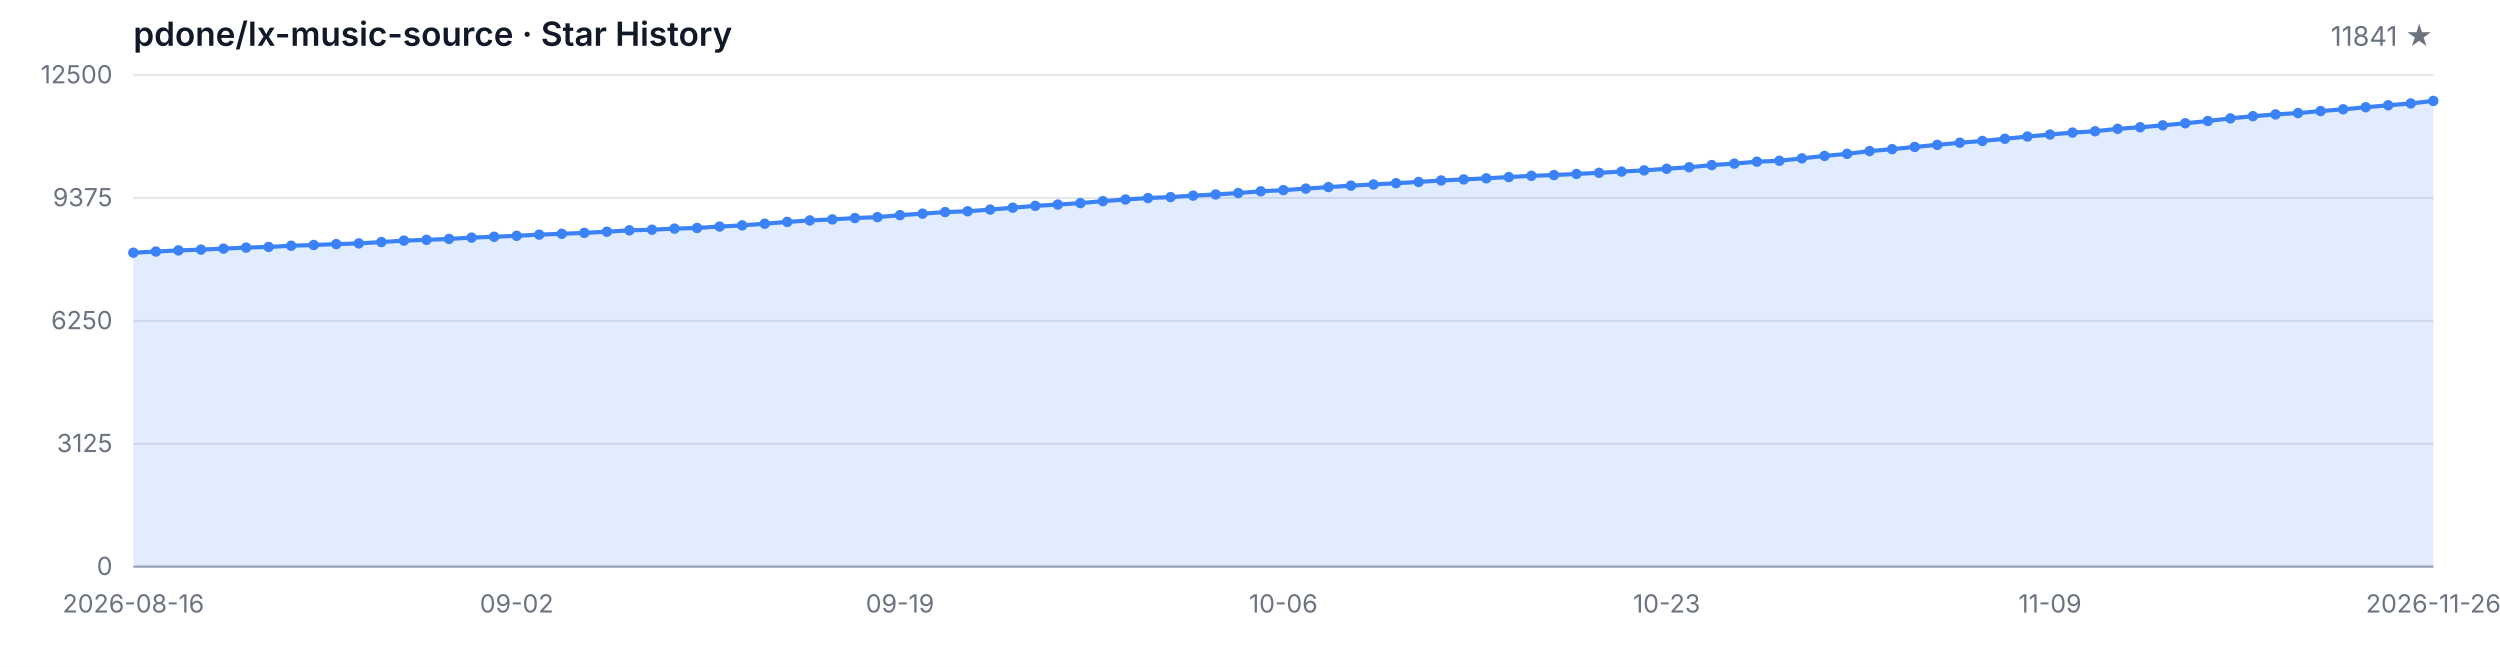
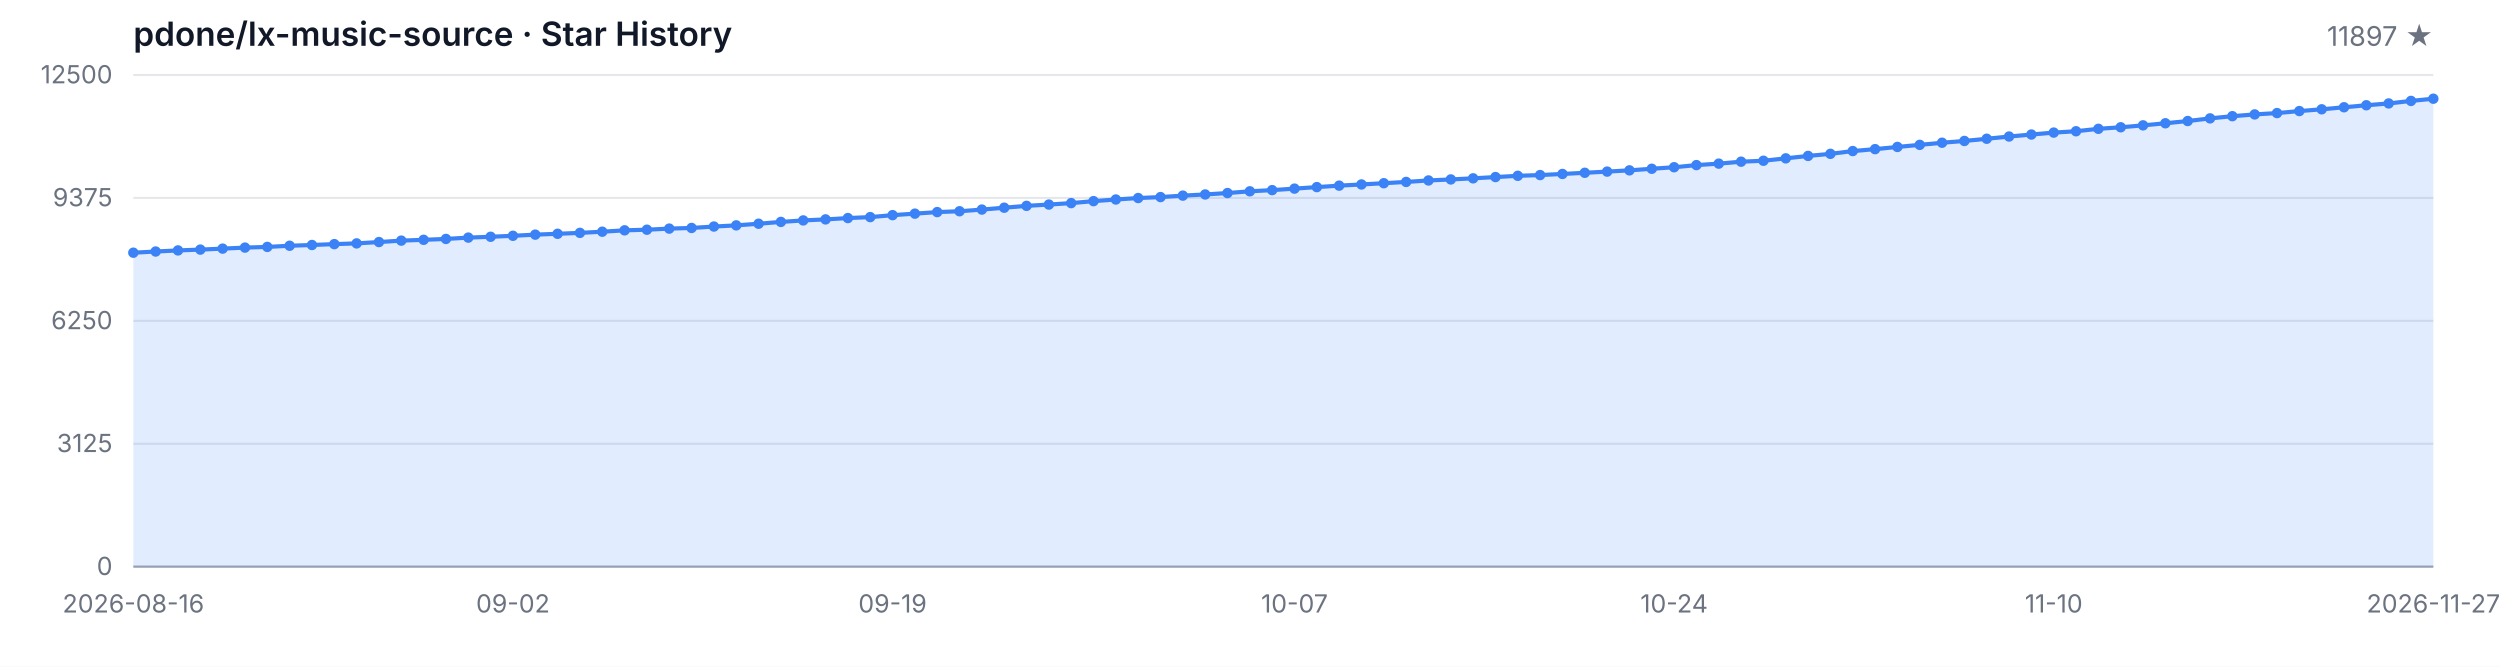
<svg xmlns="http://www.w3.org/2000/svg" width="1200" height="320" viewBox="0 0 1200 320" role="img" aria-label="Star History">
  <style>
  .bg { fill: #ffffff; }
  .grid { stroke: #e5e7eb; stroke-width: 1; }
  .axis { stroke: #9ca3af; stroke-width: 1; }
  .area { fill: rgba(59, 130, 246, 0.15); }
  .line { fill: none; stroke: #3b82f6; stroke-width: 2; stroke-linejoin: round; stroke-linecap: round; }
  .dot { fill: #3b82f6; }
  .tlabel { fill: #6b7280; font-family: -apple-system, BlinkMacSystemFont, 'Segoe UI', sans-serif; font-size: 12px; }
  .title { fill: #111827; font-family: -apple-system, BlinkMacSystemFont, 'Segoe UI', sans-serif; font-size: 16px; font-weight: 600; }
  .subtitle { fill: #6b7280; font-family: -apple-system, BlinkMacSystemFont, 'Segoe UI', sans-serif; font-size: 13px; }
  @media (prefers-color-scheme: dark) {
    .bg { fill: #0d1117; }
    .grid { stroke: #21262d; }
    .axis { stroke: #484f58; }
    .area { fill: rgba(58, 132, 255, 0.18); }
    .line { stroke: #58a6ff; }
    .dot { fill: #58a6ff; }
    .tlabel { fill: #8b949e; }
    .title { fill: #c9d1d9; }
    .subtitle { fill: #8b949e; }
  }
</style>
  <rect class="bg" width="1200" height="320" />
  <text class="title" x="64" y="22">pdone/lx-music-source · Star History</text>
-   <text class="subtitle" x="1168" y="22" text-anchor="end">11841 ★</text>
+   <text class="subtitle" x="1168" y="22" text-anchor="end">11897 ★</text>
  <line class="grid" x1="64" y1="272.00" x2="1168" y2="272.00" />
  <line class="grid" x1="64" y1="213.00" x2="1168" y2="213.00" />
  <line class="grid" x1="64" y1="154.00" x2="1168" y2="154.00" />
  <line class="grid" x1="64" y1="95.00" x2="1168" y2="95.00" />
  <line class="grid" x1="64" y1="36.00" x2="1168" y2="36.00" />
  <text class="tlabel" x="54" y="276.00" text-anchor="end">0</text>
  <text class="tlabel" x="54" y="217.00" text-anchor="end">3125</text>
  <text class="tlabel" x="54" y="158.00" text-anchor="end">6250</text>
  <text class="tlabel" x="54" y="99.00" text-anchor="end">9375</text>
  <text class="tlabel" x="54" y="40.00" text-anchor="end">12500</text>
  <line class="axis" x1="64" y1="272" x2="1168" y2="272" />
-   <path class="area" d="M 64.00 272.00 L 64.00 121.30 L 74.82 120.73 L 85.65 120.20 L 96.47 119.81 L 107.29 119.34 L 118.12 118.85 L 128.94 118.52 L 139.76 117.96 L 150.59 117.60 L 161.41 117.18 L 172.24 116.83 L 183.06 116.18 L 193.88 115.50 L 204.71 115.11 L 215.53 114.69 L 226.35 114.05 L 237.18 113.65 L 248.00 113.18 L 258.82 112.63 L 269.65 112.22 L 280.47 111.78 L 291.29 111.22 L 302.12 110.56 L 312.94 110.26 L 323.76 109.73 L 334.59 109.42 L 345.41 108.74 L 356.24 108.18 L 367.06 107.39 L 377.88 106.52 L 388.71 105.80 L 399.53 105.31 L 410.35 104.67 L 421.18 104.21 L 432.00 103.27 L 442.82 102.55 L 453.65 101.80 L 464.47 101.40 L 475.29 100.59 L 486.12 99.70 L 496.94 98.81 L 507.76 98.19 L 518.59 97.49 L 529.41 96.55 L 540.24 95.76 L 551.06 95.06 L 561.88 94.60 L 572.71 93.90 L 583.53 93.34 L 594.35 92.66 L 605.18 91.83 L 616.00 91.26 L 626.82 90.54 L 637.65 89.81 L 648.47 89.11 L 659.29 88.54 L 670.12 87.94 L 680.94 87.33 L 691.76 86.62 L 702.59 86.13 L 713.41 85.60 L 724.24 84.99 L 735.06 84.39 L 745.88 84.03 L 756.71 83.50 L 767.53 82.94 L 778.35 82.37 L 789.18 81.77 L 800.00 81.01 L 810.82 80.27 L 821.65 79.25 L 832.47 78.54 L 843.29 77.61 L 854.12 77.16 L 864.94 76.01 L 875.76 74.84 L 886.59 73.84 L 897.41 72.51 L 908.24 71.59 L 919.06 70.53 L 929.88 69.53 L 940.71 68.51 L 951.53 67.66 L 962.35 66.60 L 973.18 65.53 L 984.00 64.57 L 994.82 63.64 L 1005.65 63.00 L 1016.47 61.83 L 1027.29 61.09 L 1038.12 60.17 L 1048.94 59.17 L 1059.76 58.09 L 1070.59 56.82 L 1081.41 55.77 L 1092.24 54.92 L 1103.06 54.28 L 1113.88 53.31 L 1124.71 52.46 L 1135.53 51.48 L 1146.35 50.52 L 1157.18 49.65 L 1168.00 48.44 L 1168.00 272.00 Z" />
-   <path class="line" d="M 64.00 121.30 L 74.82 120.73 L 85.65 120.20 L 96.47 119.81 L 107.29 119.34 L 118.12 118.85 L 128.94 118.52 L 139.76 117.96 L 150.59 117.60 L 161.41 117.18 L 172.24 116.83 L 183.06 116.18 L 193.88 115.50 L 204.71 115.11 L 215.53 114.69 L 226.35 114.05 L 237.18 113.65 L 248.00 113.18 L 258.82 112.63 L 269.65 112.22 L 280.47 111.78 L 291.29 111.22 L 302.12 110.56 L 312.94 110.26 L 323.76 109.73 L 334.59 109.42 L 345.41 108.74 L 356.24 108.18 L 367.06 107.39 L 377.88 106.52 L 388.71 105.80 L 399.53 105.31 L 410.35 104.67 L 421.18 104.21 L 432.00 103.27 L 442.82 102.55 L 453.65 101.80 L 464.47 101.40 L 475.29 100.59 L 486.12 99.70 L 496.94 98.81 L 507.76 98.19 L 518.59 97.49 L 529.41 96.55 L 540.24 95.76 L 551.06 95.06 L 561.88 94.60 L 572.71 93.90 L 583.53 93.34 L 594.35 92.66 L 605.18 91.83 L 616.00 91.26 L 626.82 90.54 L 637.65 89.81 L 648.47 89.11 L 659.29 88.54 L 670.12 87.94 L 680.94 87.33 L 691.76 86.62 L 702.59 86.13 L 713.41 85.60 L 724.24 84.99 L 735.06 84.39 L 745.88 84.03 L 756.71 83.50 L 767.53 82.94 L 778.35 82.37 L 789.18 81.77 L 800.00 81.01 L 810.82 80.27 L 821.65 79.25 L 832.47 78.54 L 843.29 77.61 L 854.12 77.16 L 864.94 76.01 L 875.76 74.84 L 886.59 73.84 L 897.41 72.51 L 908.24 71.59 L 919.06 70.53 L 929.88 69.53 L 940.71 68.51 L 951.53 67.66 L 962.35 66.60 L 973.18 65.53 L 984.00 64.57 L 994.82 63.64 L 1005.65 63.00 L 1016.47 61.83 L 1027.29 61.09 L 1038.12 60.17 L 1048.94 59.17 L 1059.76 58.09 L 1070.59 56.82 L 1081.41 55.77 L 1092.24 54.92 L 1103.06 54.28 L 1113.88 53.31 L 1124.71 52.46 L 1135.53 51.48 L 1146.35 50.52 L 1157.18 49.65 L 1168.00 48.44" />
+   <path class="area" d="M 64.00 272.00 L 64.00 121.30 L 74.72 120.73 L 85.44 120.20 L 96.16 119.81 L 106.87 119.34 L 117.59 118.85 L 128.31 118.52 L 139.03 117.96 L 149.75 117.60 L 160.47 117.18 L 171.18 116.83 L 181.90 116.18 L 192.62 115.50 L 203.34 115.11 L 214.06 114.69 L 224.78 114.05 L 235.50 113.65 L 246.21 113.18 L 256.93 112.63 L 267.65 112.22 L 278.37 111.78 L 289.09 111.22 L 299.81 110.56 L 310.52 110.26 L 321.24 109.73 L 331.96 109.42 L 342.68 108.74 L 353.40 108.18 L 364.12 107.39 L 374.83 106.52 L 385.55 105.80 L 396.27 105.31 L 406.99 104.67 L 417.71 104.21 L 428.43 103.27 L 439.15 102.55 L 449.86 101.80 L 460.58 101.40 L 471.30 100.59 L 482.02 99.70 L 492.74 98.81 L 503.46 98.19 L 514.17 97.49 L 524.89 96.55 L 535.61 95.76 L 546.33 95.06 L 557.05 94.60 L 567.77 93.90 L 578.49 93.34 L 589.20 92.66 L 599.92 91.83 L 610.64 91.26 L 621.36 90.54 L 632.08 89.81 L 642.80 89.11 L 653.51 88.54 L 664.23 87.94 L 674.95 87.33 L 685.67 86.62 L 696.39 86.13 L 707.11 85.60 L 717.83 84.99 L 728.54 84.39 L 739.26 84.03 L 749.98 83.50 L 760.70 82.94 L 771.42 82.37 L 782.14 81.77 L 792.85 81.01 L 803.57 80.27 L 814.29 79.25 L 825.01 78.54 L 835.73 77.61 L 846.45 77.16 L 857.17 76.01 L 867.88 74.84 L 878.60 73.84 L 889.32 72.51 L 900.04 71.59 L 910.76 70.53 L 921.48 69.53 L 932.19 68.51 L 942.91 67.66 L 953.63 66.60 L 964.35 65.53 L 975.07 64.57 L 985.79 63.64 L 996.50 63.00 L 1007.22 61.83 L 1017.94 61.09 L 1028.66 60.17 L 1039.38 59.17 L 1050.10 58.09 L 1060.82 56.82 L 1071.53 55.77 L 1082.25 54.92 L 1092.97 54.28 L 1103.69 53.31 L 1114.41 52.46 L 1125.13 51.48 L 1135.84 50.52 L 1146.56 49.65 L 1157.28 48.44 L 1168.00 47.38 L 1168.00 272.00 Z" />
+   <path class="line" d="M 64.00 121.30 L 74.72 120.73 L 85.44 120.20 L 96.16 119.81 L 106.87 119.34 L 117.59 118.85 L 128.31 118.52 L 139.03 117.96 L 149.75 117.60 L 160.47 117.18 L 171.18 116.83 L 181.90 116.18 L 192.62 115.50 L 203.34 115.11 L 214.06 114.69 L 224.78 114.05 L 235.50 113.65 L 246.21 113.18 L 256.93 112.63 L 267.65 112.22 L 278.37 111.78 L 289.09 111.22 L 299.81 110.56 L 310.52 110.26 L 321.24 109.73 L 331.96 109.42 L 342.68 108.74 L 353.40 108.18 L 364.12 107.39 L 374.83 106.52 L 385.55 105.80 L 396.27 105.31 L 406.99 104.67 L 417.71 104.21 L 428.43 103.27 L 439.15 102.55 L 449.86 101.80 L 460.58 101.40 L 471.30 100.59 L 482.02 99.70 L 492.74 98.81 L 503.46 98.19 L 514.17 97.49 L 524.89 96.55 L 535.61 95.76 L 546.33 95.06 L 557.05 94.60 L 567.77 93.90 L 578.49 93.34 L 589.20 92.66 L 599.92 91.83 L 610.64 91.26 L 621.36 90.54 L 632.08 89.81 L 642.80 89.11 L 653.51 88.54 L 664.23 87.94 L 674.95 87.33 L 685.67 86.62 L 696.39 86.13 L 707.11 85.60 L 717.83 84.99 L 728.54 84.39 L 739.26 84.03 L 749.98 83.50 L 760.70 82.94 L 771.42 82.37 L 782.14 81.77 L 792.85 81.01 L 803.57 80.27 L 814.29 79.25 L 825.01 78.54 L 835.73 77.61 L 846.45 77.16 L 857.17 76.01 L 867.88 74.84 L 878.60 73.84 L 889.32 72.51 L 900.04 71.59 L 910.76 70.53 L 921.48 69.53 L 932.19 68.51 L 942.91 67.66 L 953.63 66.60 L 964.35 65.53 L 975.07 64.57 L 985.79 63.64 L 996.50 63.00 L 1007.22 61.83 L 1017.94 61.09 L 1028.66 60.17 L 1039.38 59.17 L 1050.10 58.09 L 1060.82 56.82 L 1071.53 55.77 L 1082.25 54.92 L 1092.97 54.28 L 1103.69 53.31 L 1114.41 52.46 L 1125.13 51.48 L 1135.84 50.52 L 1146.56 49.65 L 1157.28 48.44 L 1168.00 47.38" />
  <circle class="dot" cx="64.00" cy="121.30" r="2.5" />
-   <circle class="dot" cx="74.82" cy="120.73" r="2.5" />
-   <circle class="dot" cx="85.65" cy="120.20" r="2.5" />
-   <circle class="dot" cx="96.47" cy="119.81" r="2.5" />
-   <circle class="dot" cx="107.29" cy="119.34" r="2.5" />
-   <circle class="dot" cx="118.12" cy="118.85" r="2.5" />
-   <circle class="dot" cx="128.94" cy="118.52" r="2.5" />
-   <circle class="dot" cx="139.76" cy="117.96" r="2.5" />
-   <circle class="dot" cx="150.59" cy="117.60" r="2.5" />
-   <circle class="dot" cx="161.41" cy="117.18" r="2.5" />
-   <circle class="dot" cx="172.24" cy="116.83" r="2.5" />
-   <circle class="dot" cx="183.06" cy="116.18" r="2.5" />
-   <circle class="dot" cx="193.88" cy="115.50" r="2.5" />
-   <circle class="dot" cx="204.71" cy="115.11" r="2.5" />
-   <circle class="dot" cx="215.53" cy="114.69" r="2.5" />
-   <circle class="dot" cx="226.35" cy="114.05" r="2.5" />
-   <circle class="dot" cx="237.18" cy="113.65" r="2.5" />
-   <circle class="dot" cx="248.00" cy="113.18" r="2.5" />
-   <circle class="dot" cx="258.82" cy="112.63" r="2.5" />
-   <circle class="dot" cx="269.65" cy="112.22" r="2.5" />
-   <circle class="dot" cx="280.47" cy="111.78" r="2.5" />
-   <circle class="dot" cx="291.29" cy="111.22" r="2.5" />
-   <circle class="dot" cx="302.12" cy="110.56" r="2.5" />
-   <circle class="dot" cx="312.94" cy="110.26" r="2.5" />
-   <circle class="dot" cx="323.76" cy="109.73" r="2.5" />
-   <circle class="dot" cx="334.59" cy="109.42" r="2.5" />
-   <circle class="dot" cx="345.41" cy="108.74" r="2.5" />
-   <circle class="dot" cx="356.24" cy="108.18" r="2.5" />
-   <circle class="dot" cx="367.06" cy="107.39" r="2.5" />
-   <circle class="dot" cx="377.88" cy="106.52" r="2.5" />
-   <circle class="dot" cx="388.71" cy="105.80" r="2.5" />
-   <circle class="dot" cx="399.53" cy="105.31" r="2.5" />
-   <circle class="dot" cx="410.35" cy="104.67" r="2.5" />
-   <circle class="dot" cx="421.18" cy="104.21" r="2.5" />
-   <circle class="dot" cx="432.00" cy="103.27" r="2.5" />
-   <circle class="dot" cx="442.82" cy="102.55" r="2.5" />
-   <circle class="dot" cx="453.65" cy="101.80" r="2.5" />
-   <circle class="dot" cx="464.47" cy="101.40" r="2.5" />
-   <circle class="dot" cx="475.29" cy="100.59" r="2.5" />
-   <circle class="dot" cx="486.12" cy="99.70" r="2.5" />
-   <circle class="dot" cx="496.94" cy="98.81" r="2.5" />
-   <circle class="dot" cx="507.76" cy="98.19" r="2.5" />
-   <circle class="dot" cx="518.59" cy="97.49" r="2.5" />
-   <circle class="dot" cx="529.41" cy="96.55" r="2.5" />
-   <circle class="dot" cx="540.24" cy="95.76" r="2.5" />
-   <circle class="dot" cx="551.06" cy="95.06" r="2.5" />
-   <circle class="dot" cx="561.88" cy="94.60" r="2.5" />
-   <circle class="dot" cx="572.71" cy="93.90" r="2.5" />
-   <circle class="dot" cx="583.53" cy="93.34" r="2.5" />
-   <circle class="dot" cx="594.35" cy="92.66" r="2.5" />
-   <circle class="dot" cx="605.18" cy="91.83" r="2.5" />
-   <circle class="dot" cx="616.00" cy="91.26" r="2.5" />
-   <circle class="dot" cx="626.82" cy="90.54" r="2.5" />
-   <circle class="dot" cx="637.65" cy="89.81" r="2.5" />
-   <circle class="dot" cx="648.47" cy="89.11" r="2.5" />
-   <circle class="dot" cx="659.29" cy="88.54" r="2.5" />
-   <circle class="dot" cx="670.12" cy="87.94" r="2.5" />
-   <circle class="dot" cx="680.94" cy="87.33" r="2.5" />
-   <circle class="dot" cx="691.76" cy="86.62" r="2.5" />
-   <circle class="dot" cx="702.59" cy="86.13" r="2.5" />
-   <circle class="dot" cx="713.41" cy="85.60" r="2.5" />
-   <circle class="dot" cx="724.24" cy="84.99" r="2.5" />
-   <circle class="dot" cx="735.06" cy="84.39" r="2.5" />
-   <circle class="dot" cx="745.88" cy="84.03" r="2.5" />
-   <circle class="dot" cx="756.71" cy="83.50" r="2.5" />
-   <circle class="dot" cx="767.53" cy="82.94" r="2.5" />
-   <circle class="dot" cx="778.35" cy="82.37" r="2.5" />
-   <circle class="dot" cx="789.18" cy="81.77" r="2.5" />
-   <circle class="dot" cx="800.00" cy="81.01" r="2.5" />
-   <circle class="dot" cx="810.82" cy="80.27" r="2.5" />
-   <circle class="dot" cx="821.65" cy="79.25" r="2.5" />
-   <circle class="dot" cx="832.47" cy="78.54" r="2.5" />
-   <circle class="dot" cx="843.29" cy="77.61" r="2.5" />
-   <circle class="dot" cx="854.12" cy="77.16" r="2.5" />
-   <circle class="dot" cx="864.94" cy="76.01" r="2.5" />
-   <circle class="dot" cx="875.76" cy="74.84" r="2.5" />
-   <circle class="dot" cx="886.59" cy="73.84" r="2.5" />
-   <circle class="dot" cx="897.41" cy="72.51" r="2.5" />
-   <circle class="dot" cx="908.24" cy="71.59" r="2.5" />
-   <circle class="dot" cx="919.06" cy="70.53" r="2.5" />
-   <circle class="dot" cx="929.88" cy="69.53" r="2.5" />
-   <circle class="dot" cx="940.71" cy="68.51" r="2.5" />
-   <circle class="dot" cx="951.53" cy="67.66" r="2.5" />
-   <circle class="dot" cx="962.35" cy="66.60" r="2.5" />
-   <circle class="dot" cx="973.18" cy="65.53" r="2.5" />
-   <circle class="dot" cx="984.00" cy="64.57" r="2.5" />
-   <circle class="dot" cx="994.82" cy="63.64" r="2.5" />
-   <circle class="dot" cx="1005.65" cy="63.00" r="2.5" />
-   <circle class="dot" cx="1016.47" cy="61.83" r="2.5" />
-   <circle class="dot" cx="1027.29" cy="61.09" r="2.5" />
-   <circle class="dot" cx="1038.12" cy="60.17" r="2.5" />
-   <circle class="dot" cx="1048.94" cy="59.17" r="2.5" />
-   <circle class="dot" cx="1059.76" cy="58.09" r="2.5" />
-   <circle class="dot" cx="1070.59" cy="56.82" r="2.5" />
-   <circle class="dot" cx="1081.41" cy="55.77" r="2.5" />
-   <circle class="dot" cx="1092.24" cy="54.92" r="2.5" />
-   <circle class="dot" cx="1103.06" cy="54.28" r="2.5" />
-   <circle class="dot" cx="1113.88" cy="53.31" r="2.5" />
-   <circle class="dot" cx="1124.71" cy="52.46" r="2.5" />
-   <circle class="dot" cx="1135.53" cy="51.48" r="2.5" />
-   <circle class="dot" cx="1146.35" cy="50.52" r="2.5" />
-   <circle class="dot" cx="1157.18" cy="49.65" r="2.5" />
-   <circle class="dot" cx="1168.00" cy="48.44" r="2.5" />
+   <circle class="dot" cx="74.72" cy="120.73" r="2.5" />
+   <circle class="dot" cx="85.44" cy="120.20" r="2.5" />
+   <circle class="dot" cx="96.16" cy="119.81" r="2.5" />
+   <circle class="dot" cx="106.87" cy="119.34" r="2.5" />
+   <circle class="dot" cx="117.59" cy="118.85" r="2.5" />
+   <circle class="dot" cx="128.31" cy="118.52" r="2.5" />
+   <circle class="dot" cx="139.03" cy="117.96" r="2.5" />
+   <circle class="dot" cx="149.75" cy="117.60" r="2.5" />
+   <circle class="dot" cx="160.47" cy="117.18" r="2.5" />
+   <circle class="dot" cx="171.18" cy="116.83" r="2.5" />
+   <circle class="dot" cx="181.90" cy="116.18" r="2.5" />
+   <circle class="dot" cx="192.62" cy="115.50" r="2.5" />
+   <circle class="dot" cx="203.34" cy="115.11" r="2.5" />
+   <circle class="dot" cx="214.06" cy="114.69" r="2.5" />
+   <circle class="dot" cx="224.78" cy="114.05" r="2.5" />
+   <circle class="dot" cx="235.50" cy="113.65" r="2.5" />
+   <circle class="dot" cx="246.21" cy="113.18" r="2.5" />
+   <circle class="dot" cx="256.93" cy="112.63" r="2.5" />
+   <circle class="dot" cx="267.65" cy="112.22" r="2.5" />
+   <circle class="dot" cx="278.37" cy="111.78" r="2.5" />
+   <circle class="dot" cx="289.09" cy="111.22" r="2.5" />
+   <circle class="dot" cx="299.81" cy="110.56" r="2.5" />
+   <circle class="dot" cx="310.52" cy="110.26" r="2.5" />
+   <circle class="dot" cx="321.24" cy="109.73" r="2.5" />
+   <circle class="dot" cx="331.96" cy="109.42" r="2.5" />
+   <circle class="dot" cx="342.68" cy="108.74" r="2.5" />
+   <circle class="dot" cx="353.40" cy="108.18" r="2.5" />
+   <circle class="dot" cx="364.12" cy="107.39" r="2.5" />
+   <circle class="dot" cx="374.83" cy="106.52" r="2.5" />
+   <circle class="dot" cx="385.55" cy="105.80" r="2.5" />
+   <circle class="dot" cx="396.27" cy="105.31" r="2.5" />
+   <circle class="dot" cx="406.99" cy="104.67" r="2.5" />
+   <circle class="dot" cx="417.71" cy="104.21" r="2.5" />
+   <circle class="dot" cx="428.43" cy="103.27" r="2.5" />
+   <circle class="dot" cx="439.15" cy="102.55" r="2.5" />
+   <circle class="dot" cx="449.86" cy="101.80" r="2.5" />
+   <circle class="dot" cx="460.58" cy="101.40" r="2.5" />
+   <circle class="dot" cx="471.30" cy="100.59" r="2.5" />
+   <circle class="dot" cx="482.02" cy="99.70" r="2.5" />
+   <circle class="dot" cx="492.74" cy="98.81" r="2.5" />
+   <circle class="dot" cx="503.46" cy="98.19" r="2.5" />
+   <circle class="dot" cx="514.17" cy="97.49" r="2.5" />
+   <circle class="dot" cx="524.89" cy="96.55" r="2.5" />
+   <circle class="dot" cx="535.61" cy="95.76" r="2.5" />
+   <circle class="dot" cx="546.33" cy="95.06" r="2.5" />
+   <circle class="dot" cx="557.05" cy="94.60" r="2.5" />
+   <circle class="dot" cx="567.77" cy="93.90" r="2.5" />
+   <circle class="dot" cx="578.49" cy="93.34" r="2.5" />
+   <circle class="dot" cx="589.20" cy="92.66" r="2.5" />
+   <circle class="dot" cx="599.92" cy="91.83" r="2.5" />
+   <circle class="dot" cx="610.64" cy="91.26" r="2.5" />
+   <circle class="dot" cx="621.36" cy="90.54" r="2.5" />
+   <circle class="dot" cx="632.08" cy="89.81" r="2.5" />
+   <circle class="dot" cx="642.80" cy="89.11" r="2.5" />
+   <circle class="dot" cx="653.51" cy="88.54" r="2.5" />
+   <circle class="dot" cx="664.23" cy="87.94" r="2.5" />
+   <circle class="dot" cx="674.95" cy="87.33" r="2.5" />
+   <circle class="dot" cx="685.67" cy="86.62" r="2.5" />
+   <circle class="dot" cx="696.39" cy="86.13" r="2.5" />
+   <circle class="dot" cx="707.11" cy="85.60" r="2.5" />
+   <circle class="dot" cx="717.83" cy="84.99" r="2.5" />
+   <circle class="dot" cx="728.54" cy="84.39" r="2.5" />
+   <circle class="dot" cx="739.26" cy="84.03" r="2.5" />
+   <circle class="dot" cx="749.98" cy="83.50" r="2.5" />
+   <circle class="dot" cx="760.70" cy="82.94" r="2.5" />
+   <circle class="dot" cx="771.42" cy="82.37" r="2.5" />
+   <circle class="dot" cx="782.14" cy="81.77" r="2.5" />
+   <circle class="dot" cx="792.85" cy="81.01" r="2.5" />
+   <circle class="dot" cx="803.57" cy="80.27" r="2.5" />
+   <circle class="dot" cx="814.29" cy="79.25" r="2.5" />
+   <circle class="dot" cx="825.01" cy="78.54" r="2.5" />
+   <circle class="dot" cx="835.73" cy="77.61" r="2.5" />
+   <circle class="dot" cx="846.45" cy="77.16" r="2.5" />
+   <circle class="dot" cx="857.17" cy="76.01" r="2.5" />
+   <circle class="dot" cx="867.88" cy="74.84" r="2.5" />
+   <circle class="dot" cx="878.60" cy="73.84" r="2.5" />
+   <circle class="dot" cx="889.32" cy="72.51" r="2.5" />
+   <circle class="dot" cx="900.04" cy="71.59" r="2.5" />
+   <circle class="dot" cx="910.76" cy="70.53" r="2.5" />
+   <circle class="dot" cx="921.48" cy="69.53" r="2.5" />
+   <circle class="dot" cx="932.19" cy="68.51" r="2.5" />
+   <circle class="dot" cx="942.91" cy="67.66" r="2.5" />
+   <circle class="dot" cx="953.63" cy="66.60" r="2.5" />
+   <circle class="dot" cx="964.35" cy="65.53" r="2.5" />
+   <circle class="dot" cx="975.07" cy="64.57" r="2.5" />
+   <circle class="dot" cx="985.79" cy="63.64" r="2.5" />
+   <circle class="dot" cx="996.50" cy="63.00" r="2.5" />
+   <circle class="dot" cx="1007.22" cy="61.83" r="2.5" />
+   <circle class="dot" cx="1017.94" cy="61.09" r="2.5" />
+   <circle class="dot" cx="1028.66" cy="60.17" r="2.5" />
+   <circle class="dot" cx="1039.38" cy="59.17" r="2.5" />
+   <circle class="dot" cx="1050.10" cy="58.09" r="2.5" />
+   <circle class="dot" cx="1060.82" cy="56.82" r="2.5" />
+   <circle class="dot" cx="1071.53" cy="55.77" r="2.5" />
+   <circle class="dot" cx="1082.25" cy="54.92" r="2.5" />
+   <circle class="dot" cx="1092.97" cy="54.28" r="2.5" />
+   <circle class="dot" cx="1103.69" cy="53.31" r="2.5" />
+   <circle class="dot" cx="1114.41" cy="52.46" r="2.5" />
+   <circle class="dot" cx="1125.13" cy="51.48" r="2.5" />
+   <circle class="dot" cx="1135.84" cy="50.52" r="2.5" />
+   <circle class="dot" cx="1146.56" cy="49.65" r="2.5" />
+   <circle class="dot" cx="1157.28" cy="48.44" r="2.5" />
+   <circle class="dot" cx="1168.00" cy="47.38" r="2.5" />
  <text class="tlabel" x="64.00" y="294" text-anchor="middle">2026-08-16</text>
-   <text class="tlabel" x="248.00" y="294" text-anchor="middle">09-02</text>
-   <text class="tlabel" x="432.00" y="294" text-anchor="middle">09-19</text>
-   <text class="tlabel" x="616.00" y="294" text-anchor="middle">10-06</text>
-   <text class="tlabel" x="800.00" y="294" text-anchor="middle">10-23</text>
-   <text class="tlabel" x="984.00" y="294" text-anchor="middle">11-09</text>
-   <text class="tlabel" x="1168.00" y="294" text-anchor="middle">2026-11-26</text>
+   <text class="tlabel" x="246.21" y="294" text-anchor="middle">09-02</text>
+   <text class="tlabel" x="428.43" y="294" text-anchor="middle">09-19</text>
+   <text class="tlabel" x="621.36" y="294" text-anchor="middle">10-07</text>
+   <text class="tlabel" x="803.57" y="294" text-anchor="middle">10-24</text>
+   <text class="tlabel" x="985.79" y="294" text-anchor="middle">11-10</text>
+   <text class="tlabel" x="1168.00" y="294" text-anchor="middle">2026-11-27</text>
</svg>
